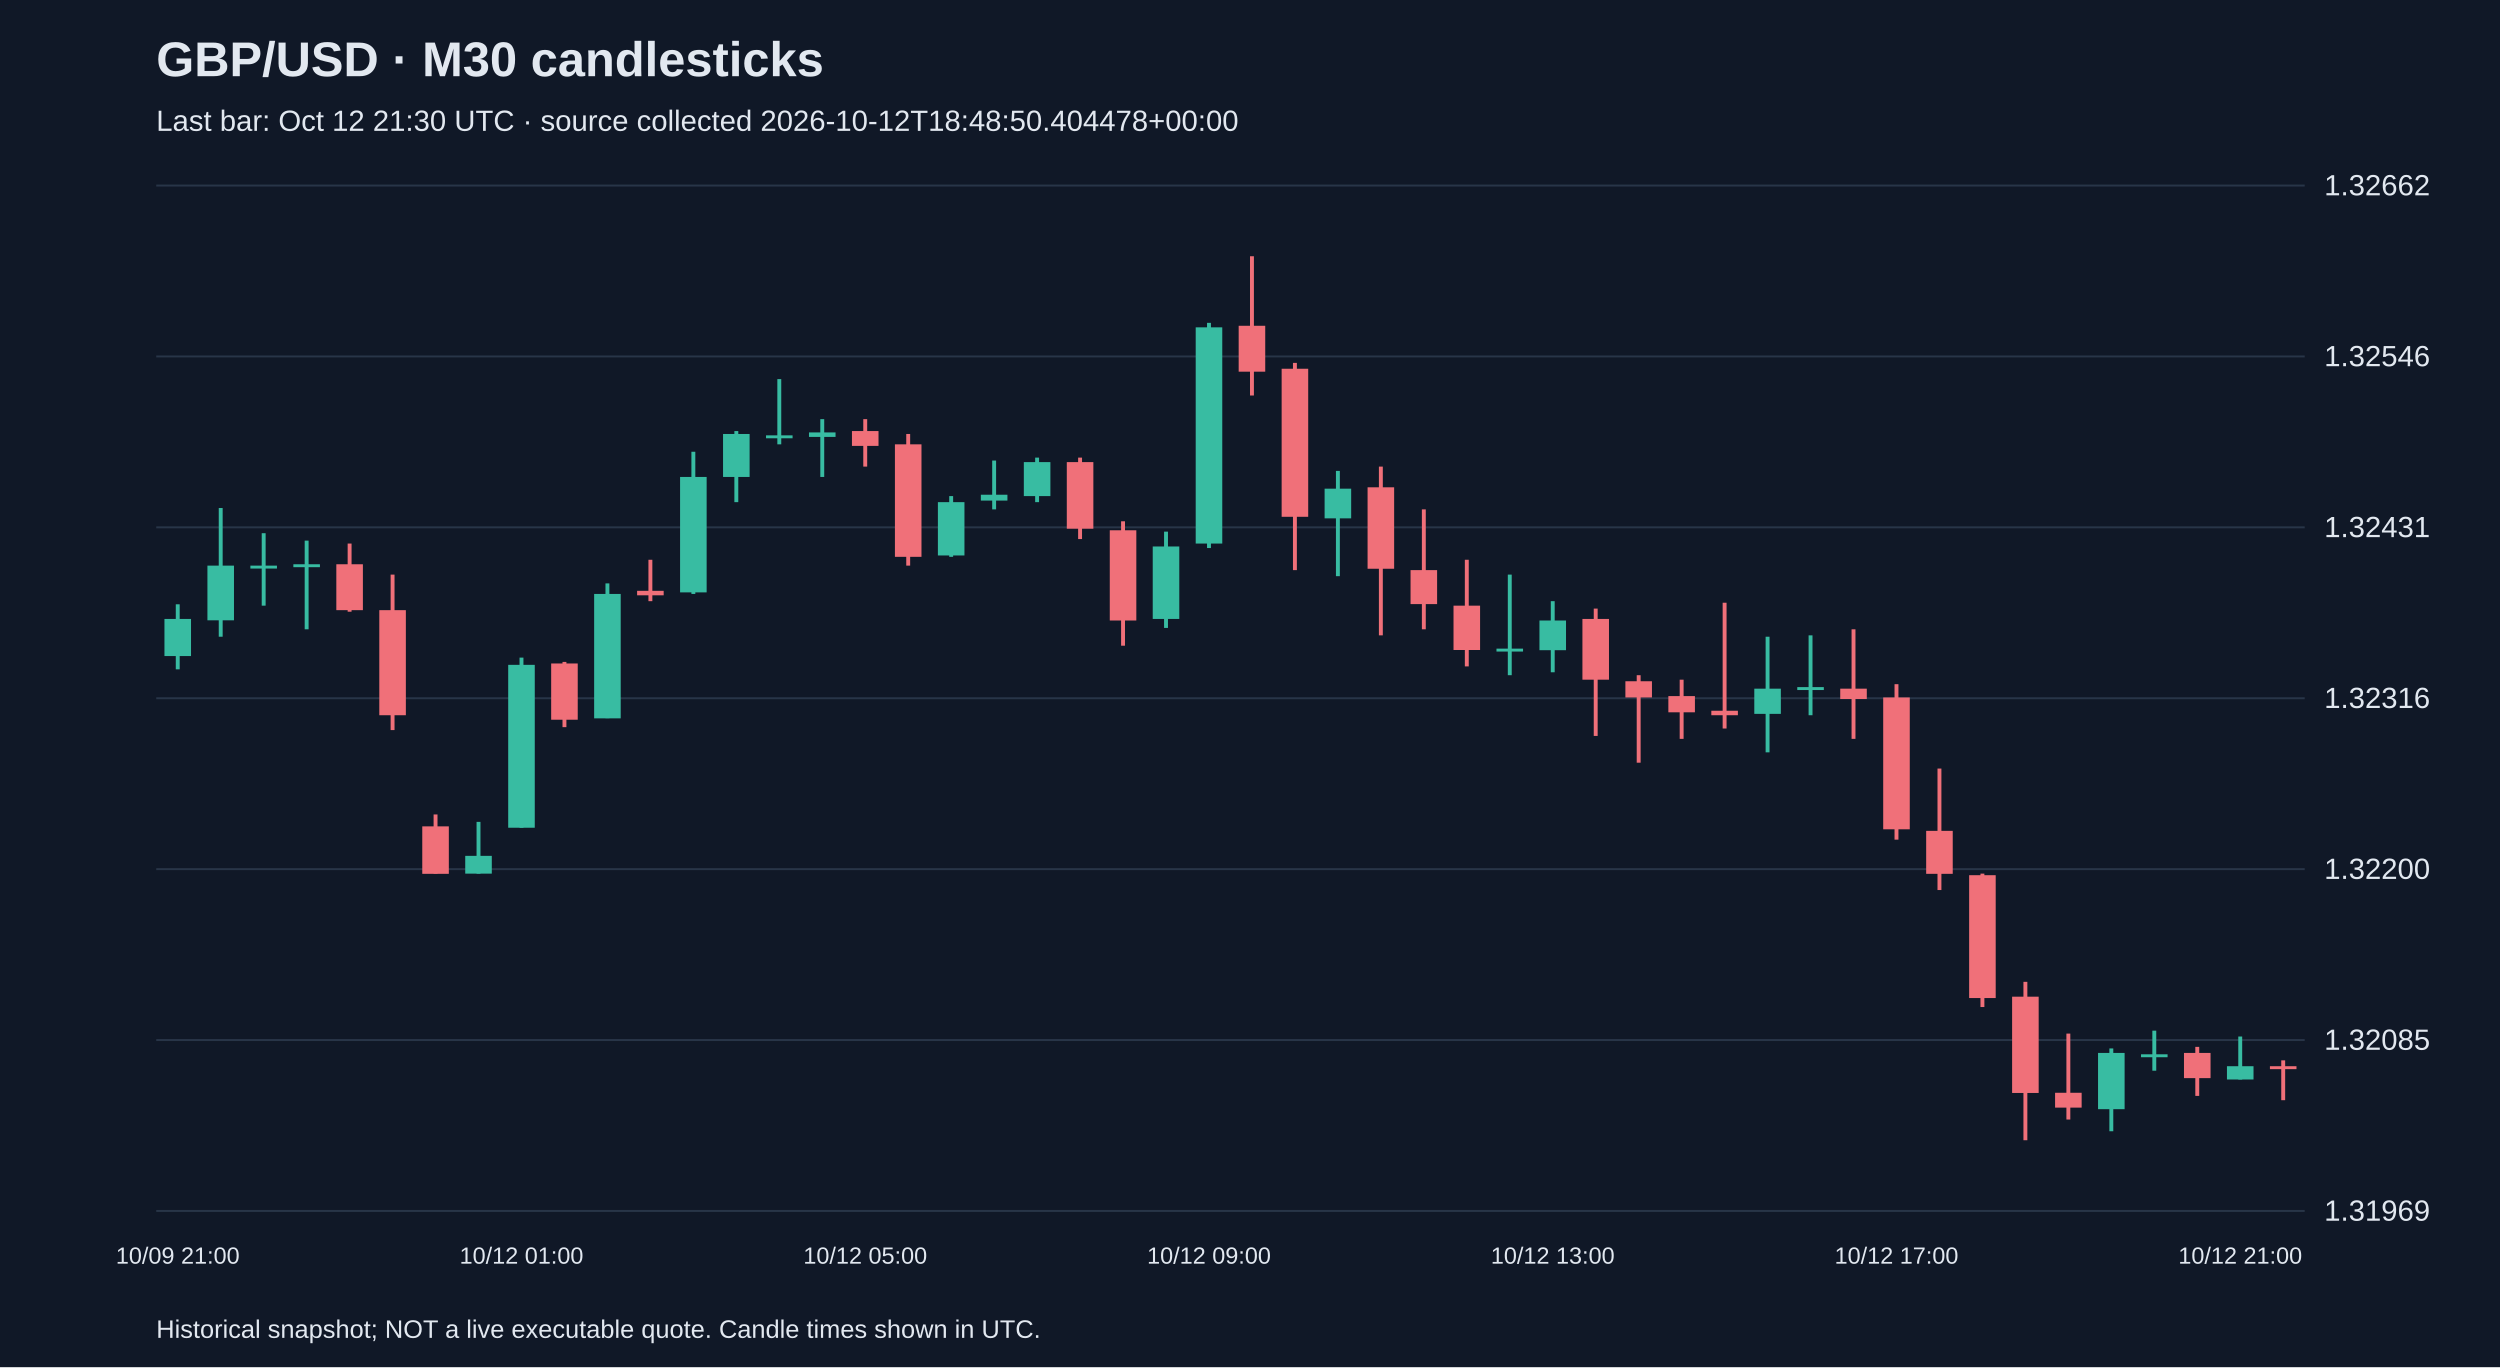
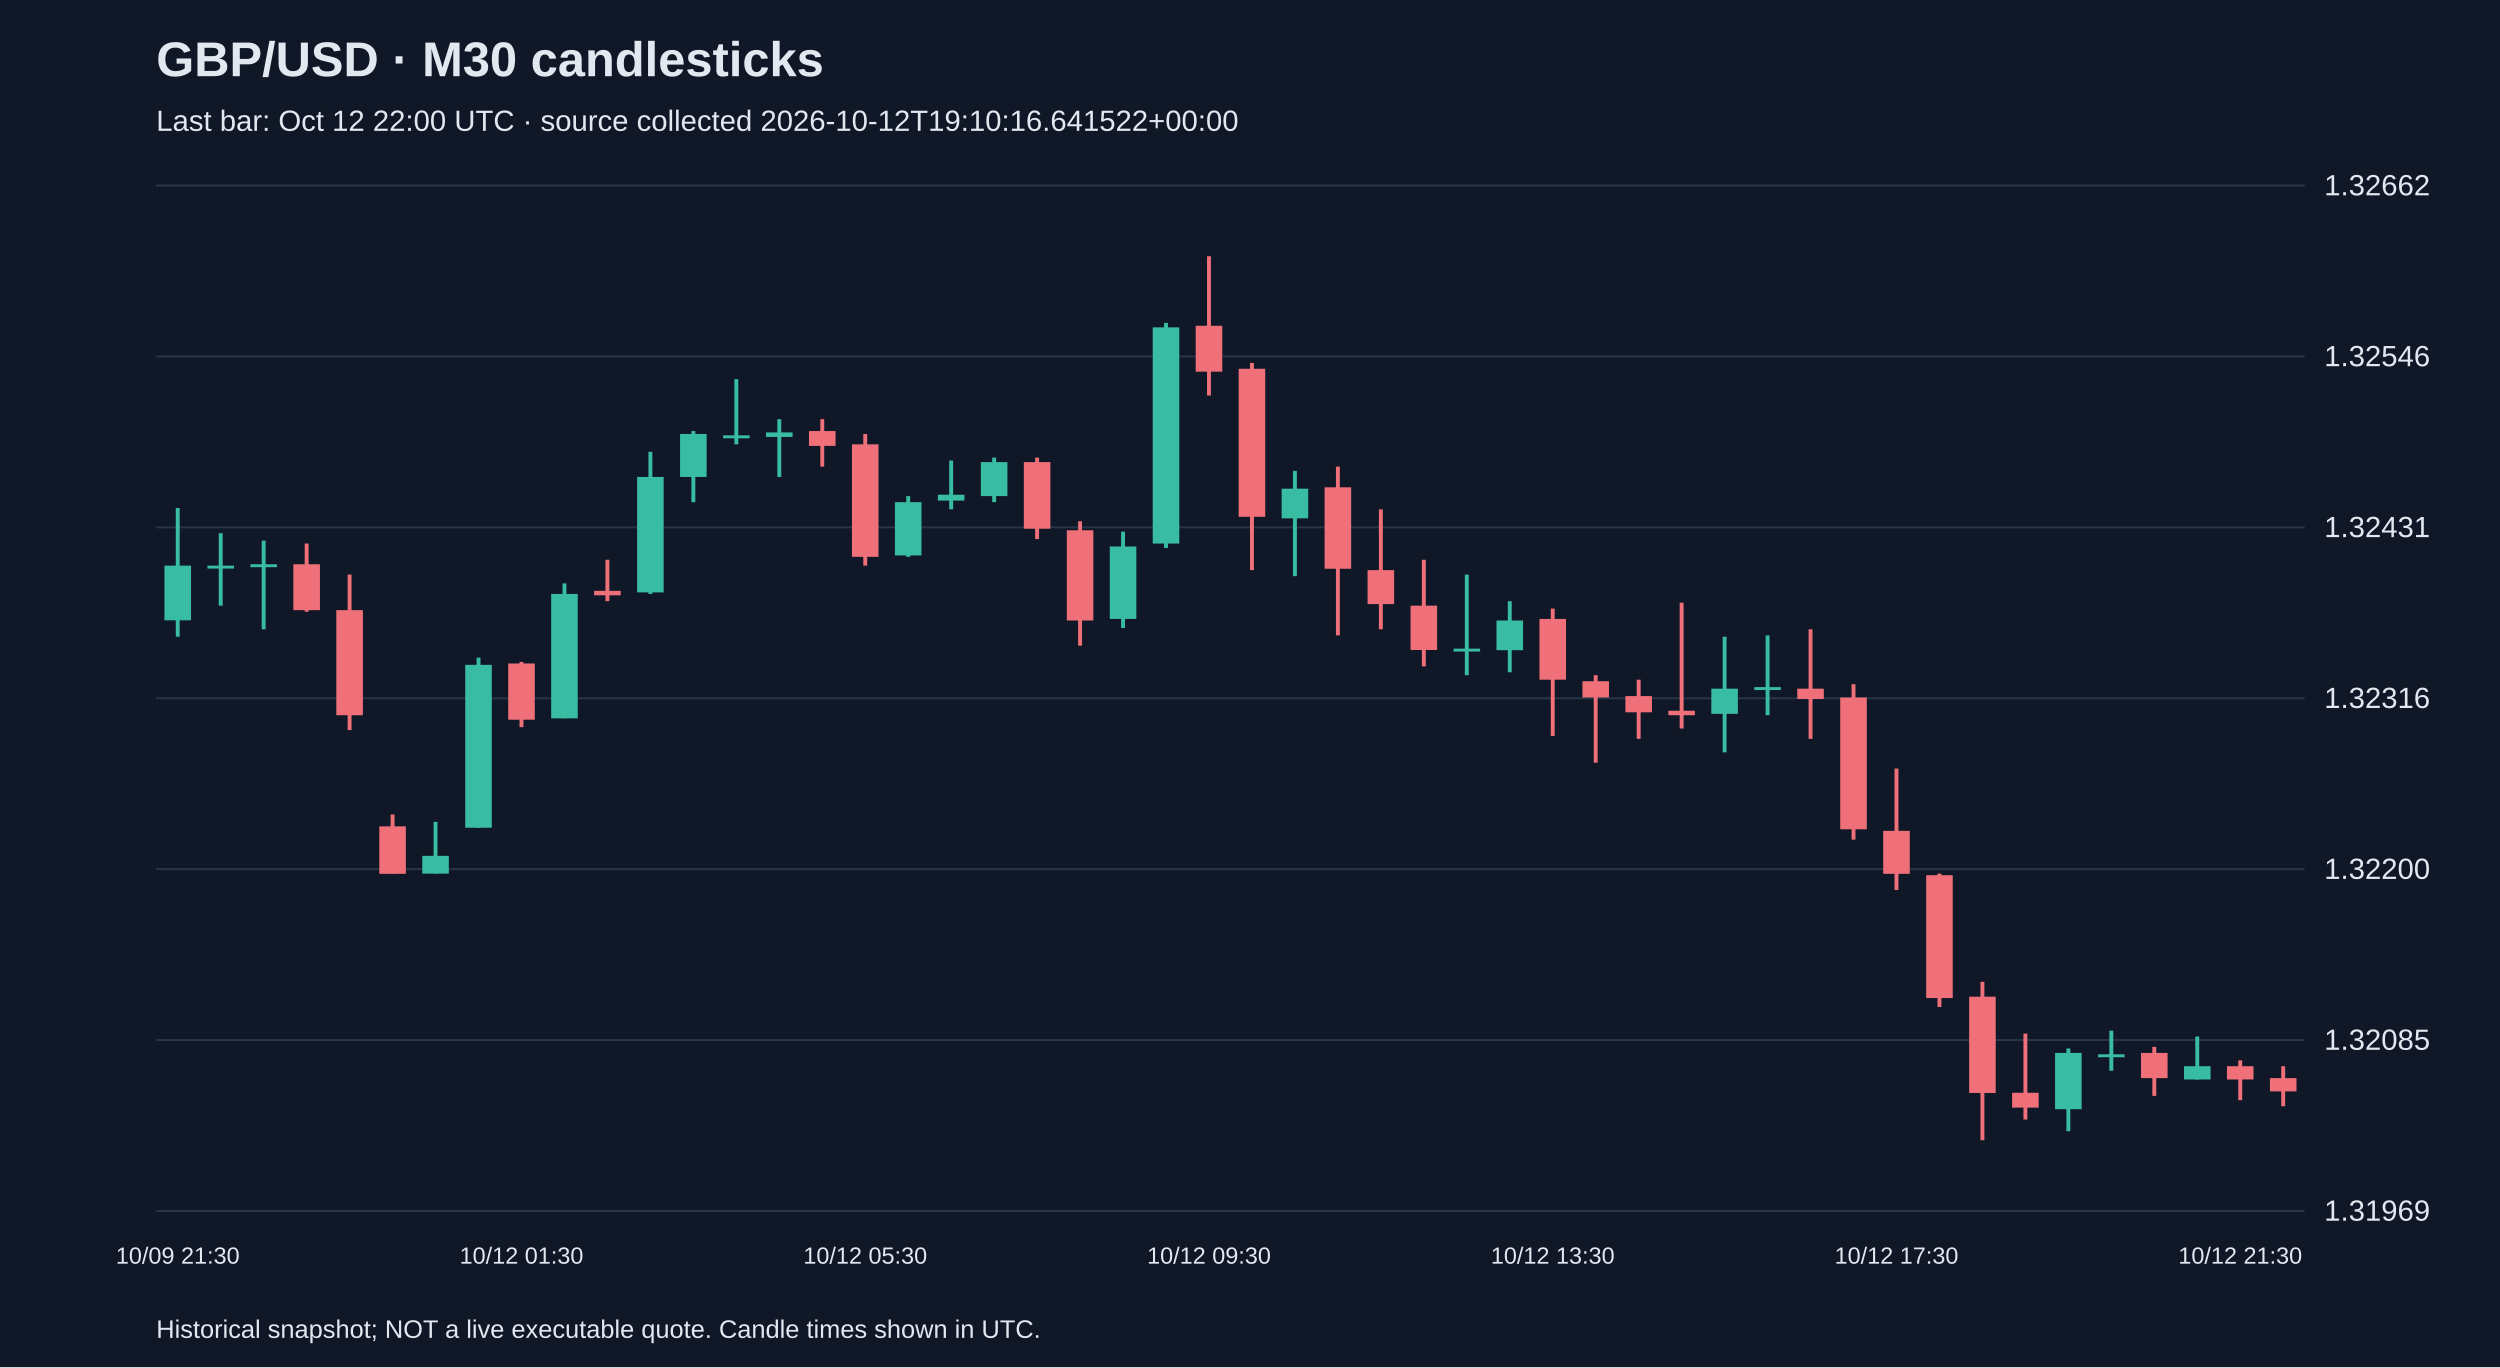
<svg xmlns="http://www.w3.org/2000/svg" viewBox="0 0 1280 700">
  <rect width="100%" height="100%" fill="#101827" />
  <style>text{font-family:Arial,sans-serif;fill:#e2e8f0}</style>
  <text x="80" y="39" font-size="25" font-weight="bold">GBP/USD · M30 candlesticks</text>
-   <text x="80" y="67" font-size="15" fill="#a6b1c5">Last bar: Oct 12 21:30 UTC · source collected 2026-10-12T18:48:50.404478+00:00</text>
+   <text x="80" y="67" font-size="15" fill="#a6b1c5">Last bar: Oct 12 22:00 UTC · source collected 2026-10-12T19:10:16.641522+00:00</text>
  <line x1="80" y1="620.0" x2="1180" y2="620.0" stroke="#283548" />
  <text x="1190" y="625.0" font-size="15">1.31969</text>
  <line x1="80" y1="532.5" x2="1180" y2="532.5" stroke="#283548" />
  <text x="1190" y="537.5" font-size="15">1.32085</text>
  <line x1="80" y1="445.0" x2="1180" y2="445.0" stroke="#283548" />
  <text x="1190" y="450.0" font-size="15">1.32200</text>
  <line x1="80" y1="357.5" x2="1180" y2="357.5" stroke="#283548" />
  <text x="1190" y="362.5" font-size="15">1.32316</text>
  <line x1="80" y1="270.0" x2="1180" y2="270.0" stroke="#283548" />
  <text x="1190" y="275.0" font-size="15">1.32431</text>
  <line x1="80" y1="182.5" x2="1180" y2="182.5" stroke="#283548" />
  <text x="1190" y="187.5" font-size="15">1.32546</text>
  <line x1="80" y1="95.0" x2="1180" y2="95.0" stroke="#283548" />
  <text x="1190" y="100.0" font-size="15">1.32662</text>
-   <line x1="91.0" y1="309.4" x2="91.0" y2="342.7" stroke="#38bca2" stroke-width="2" />
-   <rect x="84.2" y="316.9" width="13.6" height="19.0" fill="#38bca2" />
-   <text x="91.0" y="647" text-anchor="middle" font-size="12">10/09 21:00</text>
-   <line x1="113.0" y1="260.1" x2="113.0" y2="326.0" stroke="#38bca2" stroke-width="2" />
-   <rect x="106.2" y="289.6" width="13.6" height="28.0" fill="#38bca2" />
-   <line x1="135.0" y1="273.0" x2="135.0" y2="310.1" stroke="#38bca2" stroke-width="2" />
-   <rect x="128.2" y="289.6" width="13.6" height="1.5" fill="#38bca2" />
-   <line x1="157.0" y1="276.8" x2="157.0" y2="322.2" stroke="#38bca2" stroke-width="2" />
-   <rect x="150.2" y="288.9" width="13.6" height="1.5" fill="#38bca2" />
-   <line x1="179.0" y1="278.3" x2="179.0" y2="313.2" stroke="#f07079" stroke-width="2" />
-   <rect x="172.2" y="288.9" width="13.6" height="23.5" fill="#f07079" />
-   <line x1="201.0" y1="294.2" x2="201.0" y2="373.8" stroke="#f07079" stroke-width="2" />
-   <rect x="194.2" y="312.4" width="13.6" height="53.8" fill="#f07079" />
-   <line x1="223.0" y1="417.0" x2="223.0" y2="447.3" stroke="#f07079" stroke-width="2" />
-   <rect x="216.2" y="423.1" width="13.6" height="24.3" fill="#f07079" />
-   <line x1="245.0" y1="420.8" x2="245.0" y2="447.3" stroke="#38bca2" stroke-width="2" />
-   <rect x="238.2" y="438.2" width="13.6" height="9.1" fill="#38bca2" />
-   <line x1="267.0" y1="336.7" x2="267.0" y2="423.8" stroke="#38bca2" stroke-width="2" />
-   <rect x="260.2" y="340.4" width="13.6" height="83.4" fill="#38bca2" />
-   <text x="267.0" y="647" text-anchor="middle" font-size="12">10/12 01:00</text>
-   <line x1="289.0" y1="338.9" x2="289.0" y2="372.3" stroke="#f07079" stroke-width="2" />
-   <rect x="282.2" y="339.7" width="13.6" height="28.8" fill="#f07079" />
-   <line x1="311.0" y1="298.7" x2="311.0" y2="367.7" stroke="#38bca2" stroke-width="2" />
-   <rect x="304.2" y="304.1" width="13.6" height="63.7" fill="#38bca2" />
-   <line x1="333.0" y1="286.6" x2="333.0" y2="307.8" stroke="#f07079" stroke-width="2" />
-   <rect x="326.2" y="302.5" width="13.6" height="2.3" fill="#f07079" />
-   <line x1="355.0" y1="231.3" x2="355.0" y2="304.1" stroke="#38bca2" stroke-width="2" />
-   <rect x="348.2" y="244.2" width="13.6" height="59.1" fill="#38bca2" />
-   <line x1="377.0" y1="220.7" x2="377.0" y2="257.1" stroke="#38bca2" stroke-width="2" />
-   <rect x="370.2" y="222.2" width="13.6" height="22.0" fill="#38bca2" />
-   <line x1="399.0" y1="194.1" x2="399.0" y2="227.5" stroke="#38bca2" stroke-width="2" />
-   <rect x="392.2" y="222.9" width="13.6" height="1.5" fill="#38bca2" />
-   <line x1="421.0" y1="214.6" x2="421.0" y2="244.2" stroke="#38bca2" stroke-width="2" />
-   <rect x="414.2" y="221.4" width="13.6" height="2.3" fill="#38bca2" />
-   <line x1="443.0" y1="214.6" x2="443.0" y2="238.9" stroke="#f07079" stroke-width="2" />
-   <rect x="436.2" y="220.7" width="13.6" height="7.6" fill="#f07079" />
-   <text x="443.0" y="647" text-anchor="middle" font-size="12">10/12 05:00</text>
-   <line x1="465.0" y1="222.2" x2="465.0" y2="289.6" stroke="#f07079" stroke-width="2" />
-   <rect x="458.2" y="227.5" width="13.6" height="57.6" fill="#f07079" />
-   <line x1="487.0" y1="254.0" x2="487.0" y2="285.1" stroke="#38bca2" stroke-width="2" />
-   <rect x="480.2" y="257.1" width="13.6" height="27.3" fill="#38bca2" />
-   <line x1="509.0" y1="235.8" x2="509.0" y2="260.8" stroke="#38bca2" stroke-width="2" />
-   <rect x="502.2" y="253.3" width="13.6" height="3.0" fill="#38bca2" />
-   <line x1="531.0" y1="234.3" x2="531.0" y2="257.1" stroke="#38bca2" stroke-width="2" />
-   <rect x="524.2" y="236.6" width="13.6" height="17.4" fill="#38bca2" />
-   <line x1="553.0" y1="234.3" x2="553.0" y2="276.0" stroke="#f07079" stroke-width="2" />
-   <rect x="546.2" y="236.6" width="13.6" height="34.1" fill="#f07079" />
-   <line x1="575.0" y1="266.9" x2="575.0" y2="330.6" stroke="#f07079" stroke-width="2" />
-   <rect x="568.2" y="271.5" width="13.6" height="46.2" fill="#f07079" />
-   <line x1="597.0" y1="272.2" x2="597.0" y2="321.5" stroke="#38bca2" stroke-width="2" />
-   <rect x="590.2" y="279.8" width="13.6" height="37.1" fill="#38bca2" />
-   <line x1="619.0" y1="165.3" x2="619.0" y2="280.6" stroke="#38bca2" stroke-width="2" />
-   <rect x="612.2" y="167.6" width="13.6" height="110.7" fill="#38bca2" />
-   <text x="619.0" y="647" text-anchor="middle" font-size="12">10/12 09:00</text>
-   <line x1="641.0" y1="131.2" x2="641.0" y2="202.5" stroke="#f07079" stroke-width="2" />
-   <rect x="634.2" y="166.8" width="13.6" height="23.5" fill="#f07079" />
-   <line x1="663.0" y1="185.8" x2="663.0" y2="291.9" stroke="#f07079" stroke-width="2" />
-   <rect x="656.2" y="188.8" width="13.6" height="75.8" fill="#f07079" />
-   <line x1="685.0" y1="241.1" x2="685.0" y2="295.0" stroke="#38bca2" stroke-width="2" />
-   <rect x="678.2" y="250.2" width="13.6" height="15.2" fill="#38bca2" />
-   <line x1="707.0" y1="238.9" x2="707.0" y2="325.3" stroke="#f07079" stroke-width="2" />
-   <rect x="700.2" y="249.5" width="13.6" height="41.7" fill="#f07079" />
-   <line x1="729.0" y1="260.8" x2="729.0" y2="322.2" stroke="#f07079" stroke-width="2" />
-   <rect x="722.2" y="291.9" width="13.6" height="17.4" fill="#f07079" />
-   <line x1="751.0" y1="286.6" x2="751.0" y2="341.2" stroke="#f07079" stroke-width="2" />
-   <rect x="744.2" y="310.1" width="13.6" height="22.7" fill="#f07079" />
-   <line x1="773.0" y1="294.2" x2="773.0" y2="345.7" stroke="#38bca2" stroke-width="2" />
-   <rect x="766.2" y="332.1" width="13.6" height="1.5" fill="#38bca2" />
-   <line x1="795.0" y1="307.8" x2="795.0" y2="344.2" stroke="#38bca2" stroke-width="2" />
-   <rect x="788.2" y="317.7" width="13.6" height="15.2" fill="#38bca2" />
-   <text x="795.0" y="647" text-anchor="middle" font-size="12">10/12 13:00</text>
-   <line x1="817.0" y1="311.6" x2="817.0" y2="376.8" stroke="#f07079" stroke-width="2" />
-   <rect x="810.2" y="316.9" width="13.6" height="31.1" fill="#f07079" />
-   <line x1="839.0" y1="345.7" x2="839.0" y2="390.5" stroke="#f07079" stroke-width="2" />
-   <rect x="832.2" y="348.8" width="13.6" height="8.3" fill="#f07079" />
-   <line x1="861.0" y1="348.0" x2="861.0" y2="378.3" stroke="#f07079" stroke-width="2" />
-   <rect x="854.2" y="356.4" width="13.6" height="8.3" fill="#f07079" />
-   <line x1="883.0" y1="308.6" x2="883.0" y2="373.0" stroke="#f07079" stroke-width="2" />
-   <rect x="876.2" y="363.9" width="13.6" height="2.3" fill="#f07079" />
-   <line x1="905.0" y1="326.0" x2="905.0" y2="385.2" stroke="#38bca2" stroke-width="2" />
-   <rect x="898.2" y="352.6" width="13.6" height="12.9" fill="#38bca2" />
-   <line x1="927.0" y1="325.3" x2="927.0" y2="366.2" stroke="#38bca2" stroke-width="2" />
-   <rect x="920.2" y="351.8" width="13.6" height="1.5" fill="#38bca2" />
-   <line x1="949.0" y1="322.2" x2="949.0" y2="378.3" stroke="#f07079" stroke-width="2" />
-   <rect x="942.2" y="352.6" width="13.6" height="5.3" fill="#f07079" />
-   <line x1="971.0" y1="350.3" x2="971.0" y2="429.9" stroke="#f07079" stroke-width="2" />
-   <rect x="964.2" y="357.1" width="13.6" height="67.5" fill="#f07079" />
-   <text x="971.0" y="647" text-anchor="middle" font-size="12">10/12 17:00</text>
-   <line x1="993.0" y1="393.5" x2="993.0" y2="455.7" stroke="#f07079" stroke-width="2" />
-   <rect x="986.2" y="425.4" width="13.6" height="22.0" fill="#f07079" />
-   <line x1="1015.0" y1="447.3" x2="1015.0" y2="515.6" stroke="#f07079" stroke-width="2" />
-   <rect x="1008.2" y="448.1" width="13.6" height="62.9" fill="#f07079" />
-   <line x1="1037.0" y1="502.7" x2="1037.0" y2="583.8" stroke="#f07079" stroke-width="2" />
-   <rect x="1030.2" y="510.3" width="13.6" height="49.3" fill="#f07079" />
-   <line x1="1059.0" y1="529.2" x2="1059.0" y2="573.2" stroke="#f07079" stroke-width="2" />
-   <rect x="1052.2" y="559.5" width="13.6" height="7.6" fill="#f07079" />
-   <line x1="1081.0" y1="536.8" x2="1081.0" y2="579.2" stroke="#38bca2" stroke-width="2" />
-   <rect x="1074.2" y="539.1" width="13.6" height="28.8" fill="#38bca2" />
-   <line x1="1103.0" y1="527.7" x2="1103.0" y2="548.2" stroke="#38bca2" stroke-width="2" />
-   <rect x="1096.2" y="539.8" width="13.6" height="1.5" fill="#38bca2" />
-   <line x1="1125.0" y1="536.0" x2="1125.0" y2="561.1" stroke="#f07079" stroke-width="2" />
-   <rect x="1118.2" y="539.1" width="13.6" height="12.9" fill="#f07079" />
-   <line x1="1147.0" y1="530.7" x2="1147.0" y2="552.7" stroke="#38bca2" stroke-width="2" />
-   <rect x="1140.2" y="545.9" width="13.6" height="6.8" fill="#38bca2" />
-   <text x="1147.0" y="647" text-anchor="middle" font-size="12">10/12 21:00</text>
-   <line x1="1169.0" y1="542.9" x2="1169.0" y2="563.3" stroke="#f07079" stroke-width="2" />
-   <rect x="1162.2" y="545.9" width="13.6" height="1.5" fill="#f07079" />
+   <line x1="91.0" y1="260.1" x2="91.0" y2="326.0" stroke="#38bca2" stroke-width="2" />
+   <rect x="84.2" y="289.6" width="13.6" height="28.0" fill="#38bca2" />
+   <text x="91.0" y="647" text-anchor="middle" font-size="12">10/09 21:30</text>
+   <line x1="113.0" y1="273.0" x2="113.0" y2="310.1" stroke="#38bca2" stroke-width="2" />
+   <rect x="106.2" y="289.6" width="13.6" height="1.5" fill="#38bca2" />
+   <line x1="135.0" y1="276.8" x2="135.0" y2="322.2" stroke="#38bca2" stroke-width="2" />
+   <rect x="128.2" y="288.9" width="13.6" height="1.5" fill="#38bca2" />
+   <line x1="157.0" y1="278.3" x2="157.0" y2="313.2" stroke="#f07079" stroke-width="2" />
+   <rect x="150.2" y="288.9" width="13.6" height="23.5" fill="#f07079" />
+   <line x1="179.0" y1="294.2" x2="179.0" y2="373.8" stroke="#f07079" stroke-width="2" />
+   <rect x="172.2" y="312.4" width="13.6" height="53.8" fill="#f07079" />
+   <line x1="201.0" y1="417.0" x2="201.0" y2="447.3" stroke="#f07079" stroke-width="2" />
+   <rect x="194.2" y="423.1" width="13.6" height="24.3" fill="#f07079" />
+   <line x1="223.0" y1="420.8" x2="223.0" y2="447.3" stroke="#38bca2" stroke-width="2" />
+   <rect x="216.2" y="438.2" width="13.6" height="9.1" fill="#38bca2" />
+   <line x1="245.0" y1="336.7" x2="245.0" y2="423.8" stroke="#38bca2" stroke-width="2" />
+   <rect x="238.2" y="340.4" width="13.6" height="83.4" fill="#38bca2" />
+   <line x1="267.0" y1="338.9" x2="267.0" y2="372.3" stroke="#f07079" stroke-width="2" />
+   <rect x="260.2" y="339.7" width="13.6" height="28.8" fill="#f07079" />
+   <text x="267.0" y="647" text-anchor="middle" font-size="12">10/12 01:30</text>
+   <line x1="289.0" y1="298.7" x2="289.0" y2="367.7" stroke="#38bca2" stroke-width="2" />
+   <rect x="282.2" y="304.1" width="13.6" height="63.7" fill="#38bca2" />
+   <line x1="311.0" y1="286.6" x2="311.0" y2="307.8" stroke="#f07079" stroke-width="2" />
+   <rect x="304.2" y="302.5" width="13.6" height="2.3" fill="#f07079" />
+   <line x1="333.0" y1="231.3" x2="333.0" y2="304.1" stroke="#38bca2" stroke-width="2" />
+   <rect x="326.2" y="244.2" width="13.6" height="59.1" fill="#38bca2" />
+   <line x1="355.0" y1="220.7" x2="355.0" y2="257.1" stroke="#38bca2" stroke-width="2" />
+   <rect x="348.2" y="222.2" width="13.6" height="22.0" fill="#38bca2" />
+   <line x1="377.0" y1="194.1" x2="377.0" y2="227.5" stroke="#38bca2" stroke-width="2" />
+   <rect x="370.2" y="222.9" width="13.6" height="1.5" fill="#38bca2" />
+   <line x1="399.0" y1="214.6" x2="399.0" y2="244.2" stroke="#38bca2" stroke-width="2" />
+   <rect x="392.2" y="221.4" width="13.6" height="2.3" fill="#38bca2" />
+   <line x1="421.0" y1="214.6" x2="421.0" y2="238.9" stroke="#f07079" stroke-width="2" />
+   <rect x="414.2" y="220.7" width="13.6" height="7.6" fill="#f07079" />
+   <line x1="443.0" y1="222.2" x2="443.0" y2="289.6" stroke="#f07079" stroke-width="2" />
+   <rect x="436.2" y="227.5" width="13.6" height="57.6" fill="#f07079" />
+   <text x="443.0" y="647" text-anchor="middle" font-size="12">10/12 05:30</text>
+   <line x1="465.0" y1="254.0" x2="465.0" y2="285.1" stroke="#38bca2" stroke-width="2" />
+   <rect x="458.2" y="257.1" width="13.6" height="27.3" fill="#38bca2" />
+   <line x1="487.0" y1="235.8" x2="487.0" y2="260.8" stroke="#38bca2" stroke-width="2" />
+   <rect x="480.2" y="253.3" width="13.6" height="3.0" fill="#38bca2" />
+   <line x1="509.0" y1="234.3" x2="509.0" y2="257.1" stroke="#38bca2" stroke-width="2" />
+   <rect x="502.2" y="236.6" width="13.6" height="17.4" fill="#38bca2" />
+   <line x1="531.0" y1="234.3" x2="531.0" y2="276.0" stroke="#f07079" stroke-width="2" />
+   <rect x="524.2" y="236.6" width="13.6" height="34.1" fill="#f07079" />
+   <line x1="553.0" y1="266.9" x2="553.0" y2="330.6" stroke="#f07079" stroke-width="2" />
+   <rect x="546.2" y="271.5" width="13.6" height="46.2" fill="#f07079" />
+   <line x1="575.0" y1="272.2" x2="575.0" y2="321.5" stroke="#38bca2" stroke-width="2" />
+   <rect x="568.2" y="279.8" width="13.6" height="37.1" fill="#38bca2" />
+   <line x1="597.0" y1="165.3" x2="597.0" y2="280.6" stroke="#38bca2" stroke-width="2" />
+   <rect x="590.2" y="167.6" width="13.6" height="110.7" fill="#38bca2" />
+   <line x1="619.0" y1="131.2" x2="619.0" y2="202.5" stroke="#f07079" stroke-width="2" />
+   <rect x="612.2" y="166.8" width="13.6" height="23.5" fill="#f07079" />
+   <text x="619.0" y="647" text-anchor="middle" font-size="12">10/12 09:30</text>
+   <line x1="641.0" y1="185.8" x2="641.0" y2="291.9" stroke="#f07079" stroke-width="2" />
+   <rect x="634.2" y="188.8" width="13.6" height="75.8" fill="#f07079" />
+   <line x1="663.0" y1="241.1" x2="663.0" y2="295.0" stroke="#38bca2" stroke-width="2" />
+   <rect x="656.2" y="250.2" width="13.6" height="15.2" fill="#38bca2" />
+   <line x1="685.0" y1="238.9" x2="685.0" y2="325.3" stroke="#f07079" stroke-width="2" />
+   <rect x="678.2" y="249.5" width="13.6" height="41.7" fill="#f07079" />
+   <line x1="707.0" y1="260.8" x2="707.0" y2="322.2" stroke="#f07079" stroke-width="2" />
+   <rect x="700.2" y="291.9" width="13.6" height="17.4" fill="#f07079" />
+   <line x1="729.0" y1="286.6" x2="729.0" y2="341.2" stroke="#f07079" stroke-width="2" />
+   <rect x="722.2" y="310.1" width="13.6" height="22.7" fill="#f07079" />
+   <line x1="751.0" y1="294.2" x2="751.0" y2="345.7" stroke="#38bca2" stroke-width="2" />
+   <rect x="744.2" y="332.1" width="13.6" height="1.5" fill="#38bca2" />
+   <line x1="773.0" y1="307.8" x2="773.0" y2="344.2" stroke="#38bca2" stroke-width="2" />
+   <rect x="766.2" y="317.7" width="13.6" height="15.2" fill="#38bca2" />
+   <line x1="795.0" y1="311.6" x2="795.0" y2="376.8" stroke="#f07079" stroke-width="2" />
+   <rect x="788.2" y="316.9" width="13.6" height="31.1" fill="#f07079" />
+   <text x="795.0" y="647" text-anchor="middle" font-size="12">10/12 13:30</text>
+   <line x1="817.0" y1="345.7" x2="817.0" y2="390.5" stroke="#f07079" stroke-width="2" />
+   <rect x="810.2" y="348.8" width="13.6" height="8.3" fill="#f07079" />
+   <line x1="839.0" y1="348.0" x2="839.0" y2="378.3" stroke="#f07079" stroke-width="2" />
+   <rect x="832.2" y="356.4" width="13.6" height="8.3" fill="#f07079" />
+   <line x1="861.0" y1="308.6" x2="861.0" y2="373.0" stroke="#f07079" stroke-width="2" />
+   <rect x="854.2" y="363.9" width="13.6" height="2.3" fill="#f07079" />
+   <line x1="883.0" y1="326.0" x2="883.0" y2="385.2" stroke="#38bca2" stroke-width="2" />
+   <rect x="876.2" y="352.6" width="13.6" height="12.9" fill="#38bca2" />
+   <line x1="905.0" y1="325.3" x2="905.0" y2="366.2" stroke="#38bca2" stroke-width="2" />
+   <rect x="898.2" y="351.8" width="13.6" height="1.5" fill="#38bca2" />
+   <line x1="927.0" y1="322.2" x2="927.0" y2="378.3" stroke="#f07079" stroke-width="2" />
+   <rect x="920.2" y="352.6" width="13.6" height="5.3" fill="#f07079" />
+   <line x1="949.0" y1="350.3" x2="949.0" y2="429.9" stroke="#f07079" stroke-width="2" />
+   <rect x="942.2" y="357.1" width="13.6" height="67.5" fill="#f07079" />
+   <line x1="971.0" y1="393.5" x2="971.0" y2="455.7" stroke="#f07079" stroke-width="2" />
+   <rect x="964.2" y="425.4" width="13.6" height="22.0" fill="#f07079" />
+   <text x="971.0" y="647" text-anchor="middle" font-size="12">10/12 17:30</text>
+   <line x1="993.0" y1="447.3" x2="993.0" y2="515.6" stroke="#f07079" stroke-width="2" />
+   <rect x="986.2" y="448.1" width="13.6" height="62.9" fill="#f07079" />
+   <line x1="1015.0" y1="502.7" x2="1015.0" y2="583.8" stroke="#f07079" stroke-width="2" />
+   <rect x="1008.2" y="510.3" width="13.6" height="49.3" fill="#f07079" />
+   <line x1="1037.0" y1="529.2" x2="1037.0" y2="573.2" stroke="#f07079" stroke-width="2" />
+   <rect x="1030.2" y="559.5" width="13.6" height="7.6" fill="#f07079" />
+   <line x1="1059.0" y1="536.8" x2="1059.0" y2="579.2" stroke="#38bca2" stroke-width="2" />
+   <rect x="1052.2" y="539.1" width="13.6" height="28.8" fill="#38bca2" />
+   <line x1="1081.0" y1="527.7" x2="1081.0" y2="548.2" stroke="#38bca2" stroke-width="2" />
+   <rect x="1074.2" y="539.8" width="13.6" height="1.5" fill="#38bca2" />
+   <line x1="1103.0" y1="536.0" x2="1103.0" y2="561.1" stroke="#f07079" stroke-width="2" />
+   <rect x="1096.2" y="539.1" width="13.6" height="12.9" fill="#f07079" />
+   <line x1="1125.0" y1="530.7" x2="1125.0" y2="552.7" stroke="#38bca2" stroke-width="2" />
+   <rect x="1118.2" y="545.9" width="13.6" height="6.8" fill="#38bca2" />
+   <line x1="1147.0" y1="542.9" x2="1147.0" y2="563.3" stroke="#f07079" stroke-width="2" />
+   <rect x="1140.2" y="545.9" width="13.6" height="6.8" fill="#f07079" />
+   <text x="1147.0" y="647" text-anchor="middle" font-size="12">10/12 21:30</text>
+   <line x1="1169.0" y1="545.9" x2="1169.0" y2="566.4" stroke="#f07079" stroke-width="2" />
+   <rect x="1162.2" y="552.0" width="13.6" height="6.8" fill="#f07079" />
  <text x="80" y="685" font-size="13">Historical snapshot; NOT a live executable quote. Candle times shown in UTC.</text>
</svg>
